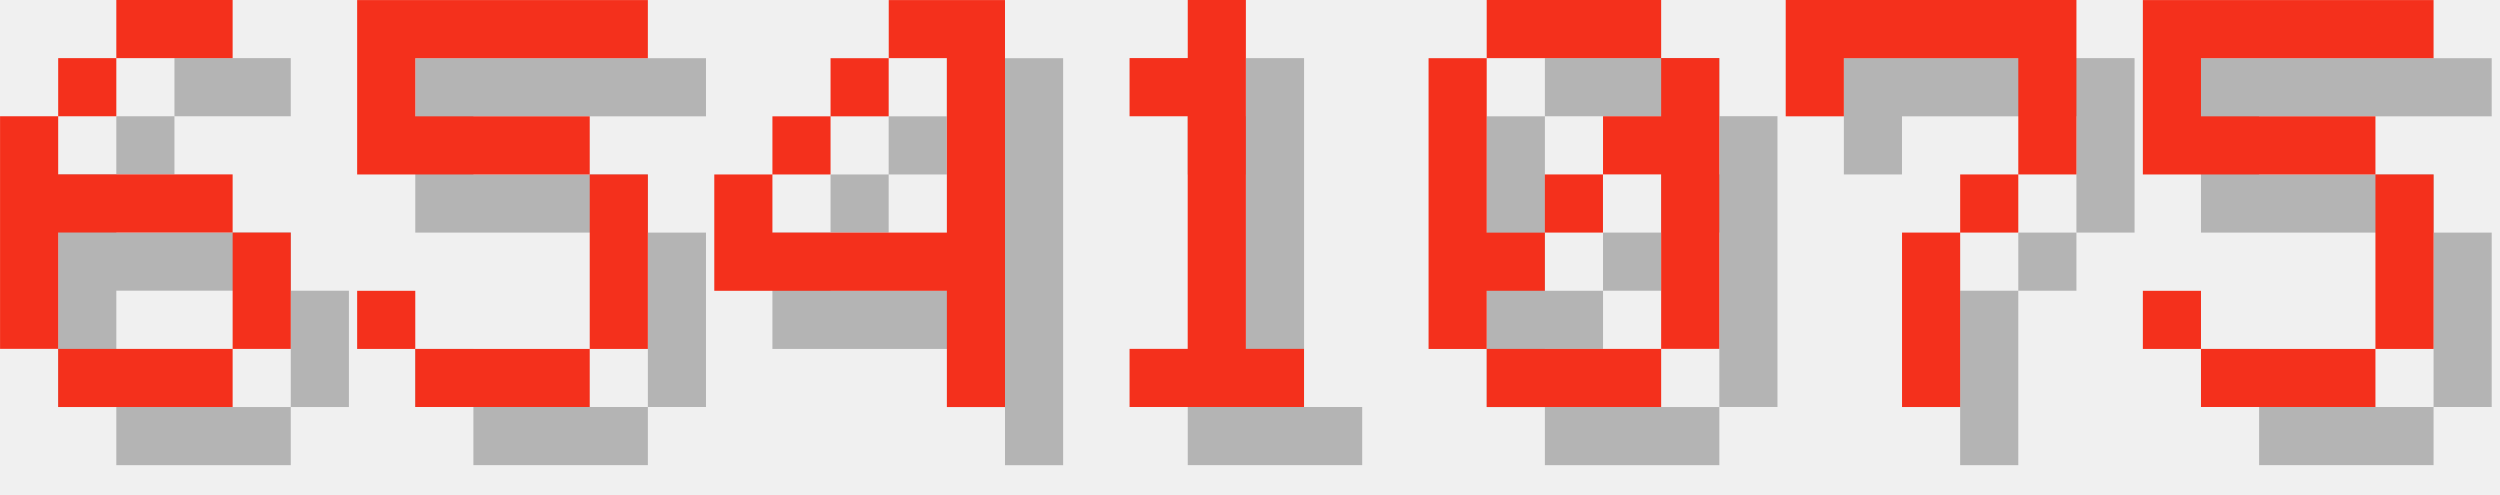
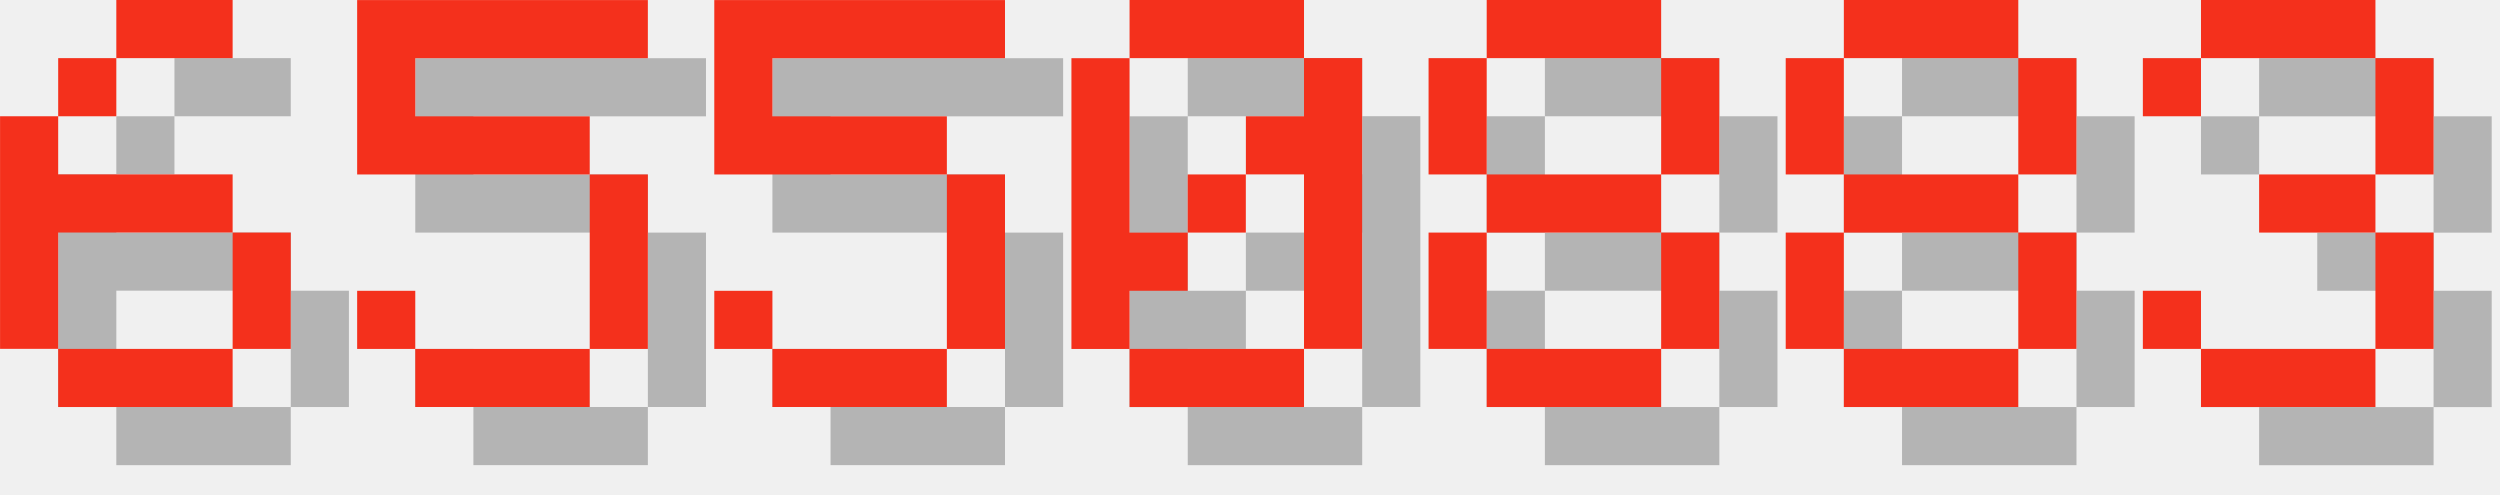
<svg xmlns="http://www.w3.org/2000/svg" version="1.1" width="182.0" height="36">
  <style>
        .text-foreground {
            fill: #F4301C;
        }
        .text-shadow {
            fill: #000000;
            fill-opacity: 0.25;
        }
    </style>
  <g class="digit" id="digit_6" transform="translate(0.0, 0), scale(4)">
    <path id="digit_6_shadow" class="text-shadow" d="m3.175 1.058v1.058h2.117v-1.058h-2.117zm0 1.058h-1.058v1.058h1.058v-1.058zm-1.058 1.058h-1.058v4.233h1.058v-2.117h3.175v-1.058h-3.175v-1.058zm3.175 2.117v2.117h1.058v-2.117h-1.058zm0 2.117h-3.175v1.058h3.175v-1.058z" fill-opacity=".5" style="paint-order:stroke fill markers" />
    <path id="digit_6_fg" class="text-foreground" d="m2.117 0v1.058h2.117v-1.058h-2.117zm0 1.058h-1.058v1.058h1.058v-1.058zm-1.058 1.058h-1.058v4.233h1.058v-2.117h3.175v-1.058h-3.175v-1.058zm3.175 2.117v2.117h1.058v-2.117h-1.058zm0 2.117h-3.175v1.058h3.175v-1.058z" fill="#fff" style="paint-order:stroke fill markers" />
  </g>
  <g class="digit" id="digit_5" transform="translate(26.0, 0), scale(4)">
    <path id="digit_5_shadow" class="text-shadow" d="m1.058 1.058v3.175h4.233v3.175h-3.175v-1.058h-1.058v1.058h1.058v1.058h3.175v-1.058h1.058v-3.175h-1.058v-1.058h-3.175v-1.058h4.233v-1.058h-5.292z" fill-opacity=".5" style="paint-order:stroke fill markers" />
    <path id="digit_5_fg" class="text-foreground" d="m0 0v3.175h4.233v3.175h-3.175v-1.058h-1.058v1.058h1.058v1.058h3.175v-1.058h1.058v-3.175h-1.058v-1.058h-3.175v-1.058h4.233v-1.058h-5.292z" fill="#fff" style="paint-order:stroke fill markers" />
  </g>
-   <g class="digit" id="digit_4" transform="translate(52.0, 0), scale(4)">
-     <path id="digit_4_shadow" class="text-shadow" d="m4.233 1.058v1.058h1.058v3.175h-3.175v-1.058h-1.058v2.117h4.233v2.117h1.058v-7.408h-2.117zm-2.117 3.175h1.058v-1.058h-1.058v1.058zm1.058-1.058h1.058v-1.058h-1.058v1.058z" fill-opacity=".5" style="paint-order:stroke fill markers" />
-     <path id="digit_4_fg" class="text-foreground" d="m3.175 0v1.058h1.058v3.175h-3.175v-1.058h-1.058v2.117h4.233v2.117h1.058v-7.408h-2.117zm-2.117 3.175h1.058v-1.058h-1.058v1.058zm1.058-1.058h1.058v-1.058h-1.058v1.058z" fill="#fff" style="paint-order:stroke fill markers" />
+   <g class="digit" id="digit_5" transform="translate(52.0, 0), scale(4)">
+     <path id="digit_5_shadow" class="text-shadow" d="m1.058 1.058v3.175h4.233v3.175h-3.175v-1.058h-1.058v1.058h1.058v1.058h3.175v-1.058h1.058v-3.175h-1.058v-1.058h-3.175v-1.058h4.233v-1.058h-5.292z" fill-opacity=".5" style="paint-order:stroke fill markers" />
+     <path id="digit_5_fg" class="text-foreground" d="m0 0v3.175h4.233v3.175h-3.175v-1.058h-1.058v1.058h1.058v1.058h3.175v-1.058h1.058v-3.175h-1.058v-1.058h-3.175v-1.058h4.233v-1.058h-5.292z" fill="#fff" style="paint-order:stroke fill markers" />
  </g>
-   <g class="digit" id="digit_1" transform="translate(78.0, 0), scale(4)">
-     <path id="digit_1_shadow" class="text-shadow" d="m2.117 2.117v1.058h1.058v4.233h-1.058v1.058h3.175v-1.058h-1.058v-6.35h-1.058v1.058h-1.058z" fill-opacity=".5" style="paint-order:stroke fill markers" />
-     <path id="digit_1_fg" class="text-foreground" d="m1.058 1.058v1.058h1.058v4.233h-1.058v1.058h3.175v-1.058h-1.058v-6.35h-1.058v1.058h-1.058z" fill="#fff" style="paint-order:stroke fill markers" />
-   </g>
-   <g class="digit" id="digit_0" transform="translate(104.0, 0), scale(4)">
+   <g class="digit" id="digit_0" transform="translate(78.0, 0), scale(4)">
    <path id="digit_0_shadow" class="text-shadow" d="m2.117 1.058v1.058h3.175v-1.058h-3.175zm3.175 1.058v1.058h-1.058v1.058h1.058v3.175h1.058v-5.292h-1.058zm0 5.292h-3.175v1.058h3.175v-1.058zm-3.175 0v-1.058h1.058v-1.058h-1.058v-3.175h-1.058v5.292h1.058zm1.058-2.117h1.058v-1.058h-1.058v1.058z" fill-opacity=".5" style="paint-order:stroke fill markers" />
    <path id="digit_0_fg" class="text-foreground" d="m1.058 0v1.058h3.175v-1.058h-3.175zm3.175 1.058v1.058h-1.058v1.058h1.058v3.175h1.058v-5.292h-1.058zm0 5.292h-3.175v1.058h3.175v-1.058zm-3.175 0v-1.058h1.058v-1.058h-1.058v-3.175h-1.058v5.292h1.058zm1.058-2.117h1.058v-1.058h-1.058v1.058z" fill="#fff" style="paint-order:stroke fill markers" />
  </g>
-   <g class="digit" id="digit_7" transform="translate(130.0, 0), scale(4)">
-     <path id="digit_7_shadow" class="text-shadow" d="m1.058 1.058 2e-6 2.117h1.058v-1.058h3.175v1.058l2e-7 1.058h-1.058v1.058h-1.058l4e-7 3.175 1.058 1e-7v-3.175h1.058v-1.058h1.058l5e-7 -1.058v-2.117z" fill-opacity=".5" style="paint-order:stroke fill markers" />
-     <path id="digit_7_fg" class="text-foreground" d="m0 0 2e-6 2.117h1.058v-1.058h3.175v1.058l2e-7 1.058h-1.058v1.058h-1.058l4e-7 3.175 1.058 1e-7v-3.175h1.058v-1.058h1.058l5e-7 -1.058v-2.117z" fill="#fff" style="paint-order:stroke fill markers" />
+   <g class="digit" id="digit_8" transform="translate(104.0, 0), scale(4)">
+     <path id="digit_8_shadow" class="text-shadow" d="m2.117 1.058v1.058h3.175v-1.058h-3.175zm3.175 1.058v2.117h1.058v-2.117h-1.058zm0 2.117h-3.175v1.058h3.175v-1.058zm0 1.058v2.117h1.058v-2.117h-1.058zm0 2.117h-3.175v1.058h3.175v-1.058zm-3.175 0v-2.117h-1.058v2.117h1.058zm0-3.175v-2.117h-1.058v2.117h1.058z" fill-opacity=".5" style="paint-order:stroke fill markers" />
+     <path id="digit_8_fg" class="text-foreground" d="m1.058 0v1.058h3.175v-1.058h-3.175zm3.175 1.058v2.117h1.058v-2.117h-1.058zm0 2.117h-3.175v1.058h3.175v-1.058zm0 1.058v2.117h1.058v-2.117h-1.058zm0 2.117h-3.175v1.058h3.175v-1.058zm-3.175 0v-2.117h-1.058v2.117h1.058zm0-3.175v-2.117h-1.058v2.117h1.058z" fill="#fff" style="paint-order:stroke fill markers" />
  </g>
-   <g class="digit" id="digit_5" transform="translate(156.0, 0), scale(4)">
-     <path id="digit_5_shadow" class="text-shadow" d="m1.058 1.058v3.175h4.233v3.175h-3.175v-1.058h-1.058v1.058h1.058v1.058h3.175v-1.058h1.058v-3.175h-1.058v-1.058h-3.175v-1.058h4.233v-1.058h-5.292z" fill-opacity=".5" style="paint-order:stroke fill markers" />
-     <path id="digit_5_fg" class="text-foreground" d="m0 0v3.175h4.233v3.175h-3.175v-1.058h-1.058v1.058h1.058v1.058h3.175v-1.058h1.058v-3.175h-1.058v-1.058h-3.175v-1.058h4.233v-1.058h-5.292z" fill="#fff" style="paint-order:stroke fill markers" />
+   <g class="digit" id="digit_8" transform="translate(130.0, 0), scale(4)">
+     <path id="digit_8_shadow" class="text-shadow" d="m2.117 1.058v1.058h3.175v-1.058h-3.175zm3.175 1.058v2.117h1.058v-2.117h-1.058zm0 2.117h-3.175v1.058h3.175v-1.058zm0 1.058v2.117h1.058v-2.117h-1.058zm0 2.117h-3.175v1.058h3.175v-1.058zm-3.175 0v-2.117h-1.058v2.117h1.058zm0-3.175v-2.117h-1.058v2.117h1.058z" fill-opacity=".5" style="paint-order:stroke fill markers" />
+     <path id="digit_8_fg" class="text-foreground" d="m1.058 0v1.058h3.175v-1.058h-3.175zm3.175 1.058v2.117h1.058v-2.117h-1.058zm0 2.117h-3.175v1.058h3.175v-1.058zm0 1.058v2.117h1.058v-2.117h-1.058zm0 2.117h-3.175v1.058h3.175v-1.058zm-3.175 0v-2.117h-1.058v2.117h1.058zm0-3.175v-2.117h-1.058v2.117h1.058z" fill="#fff" style="paint-order:stroke fill markers" />
+   </g>
+   <g class="digit" id="digit_3" transform="translate(156.0, 0), scale(4)">
+     <path id="digit_3_shadow" class="text-shadow" d="m1.058 2.117v1.058h1.058v-1.058h3.175v2.117h-2.117v1.058h2.117v2.117h-3.175v-1.058h-1.058v1.058h1.058v1.058h3.175v-1.058h1.058v-2.117h-1.058v-1.058h1.058v-2.117h-1.058v-1.058h-3.175v1.058h-1.058z" fill-opacity=".5" style="paint-order:stroke fill markers" />
+     <path id="digit_3_fg" class="text-foreground" d="m0 1.058v1.058h1.058v-1.058h3.175v2.117h-2.117v1.058h2.117v2.117h-3.175v-1.058h-1.058v1.058h1.058v1.058h3.175v-1.058h1.058v-2.117h-1.058v-1.058h1.058v-2.117h-1.058v-1.058h-3.175v1.058h-1.058z" fill="#fff" style="paint-order:stroke fill markers" />
  </g>
</svg>
